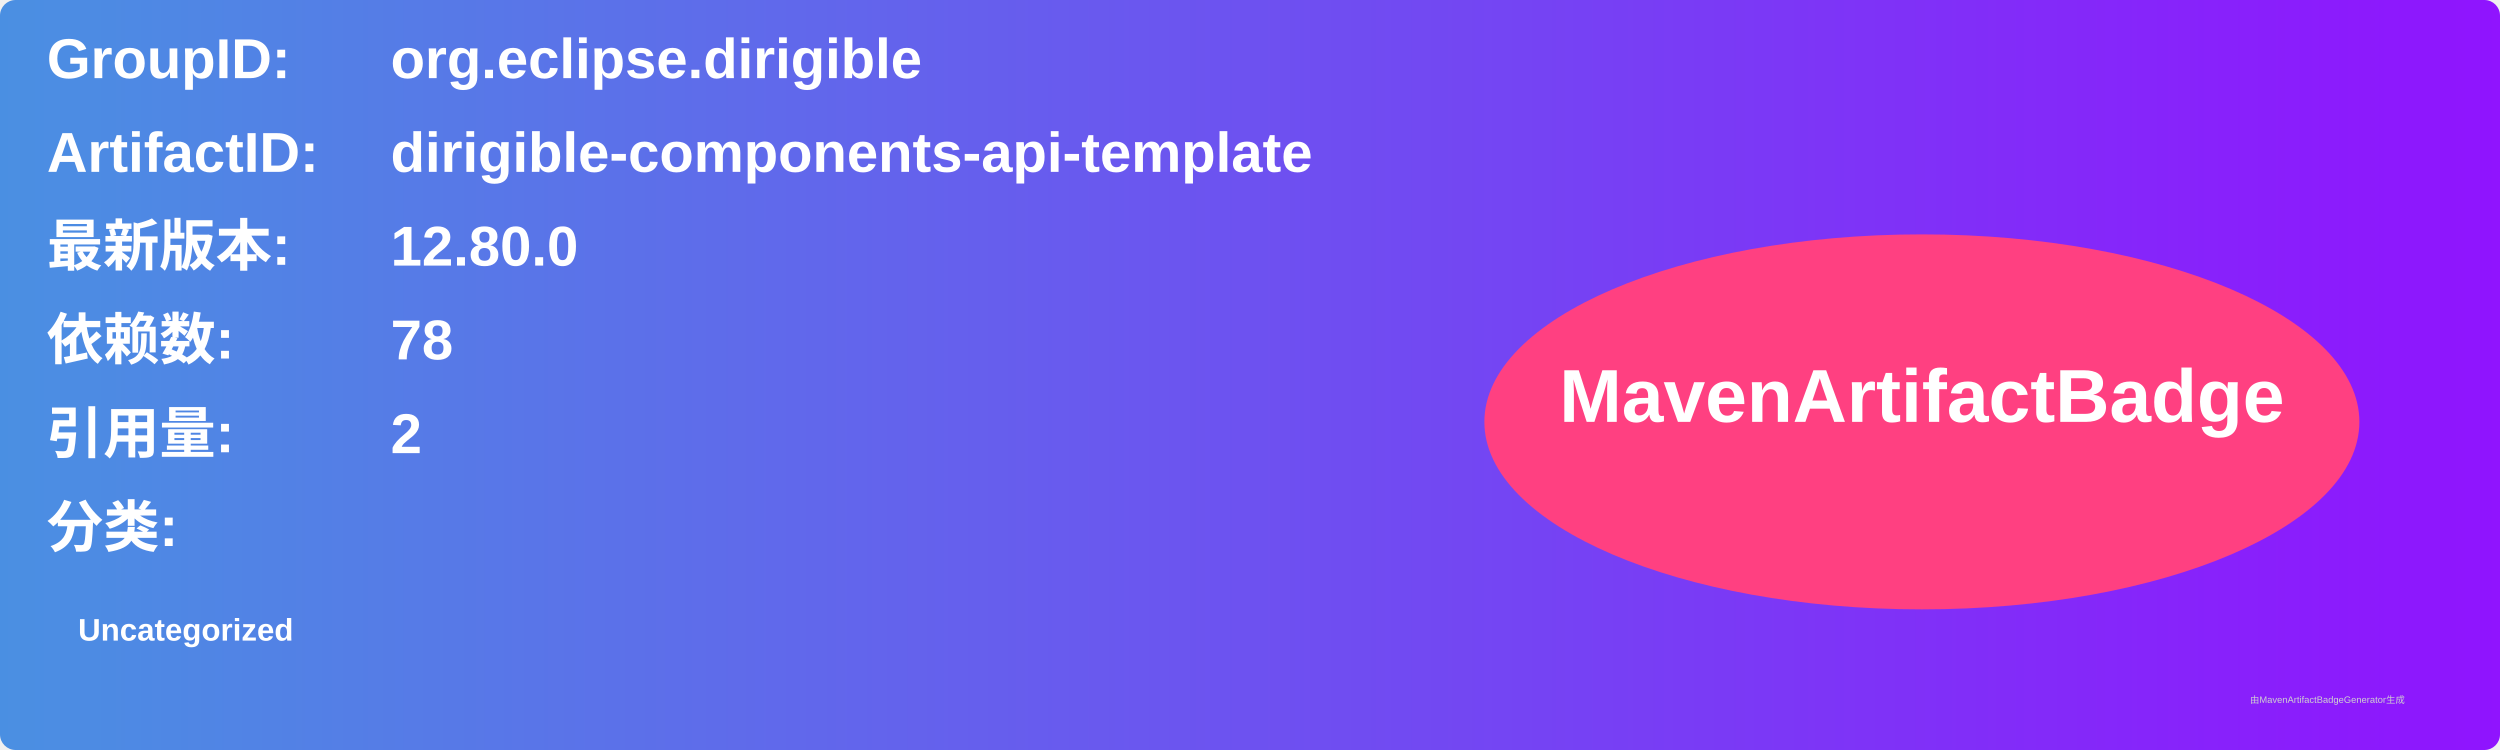
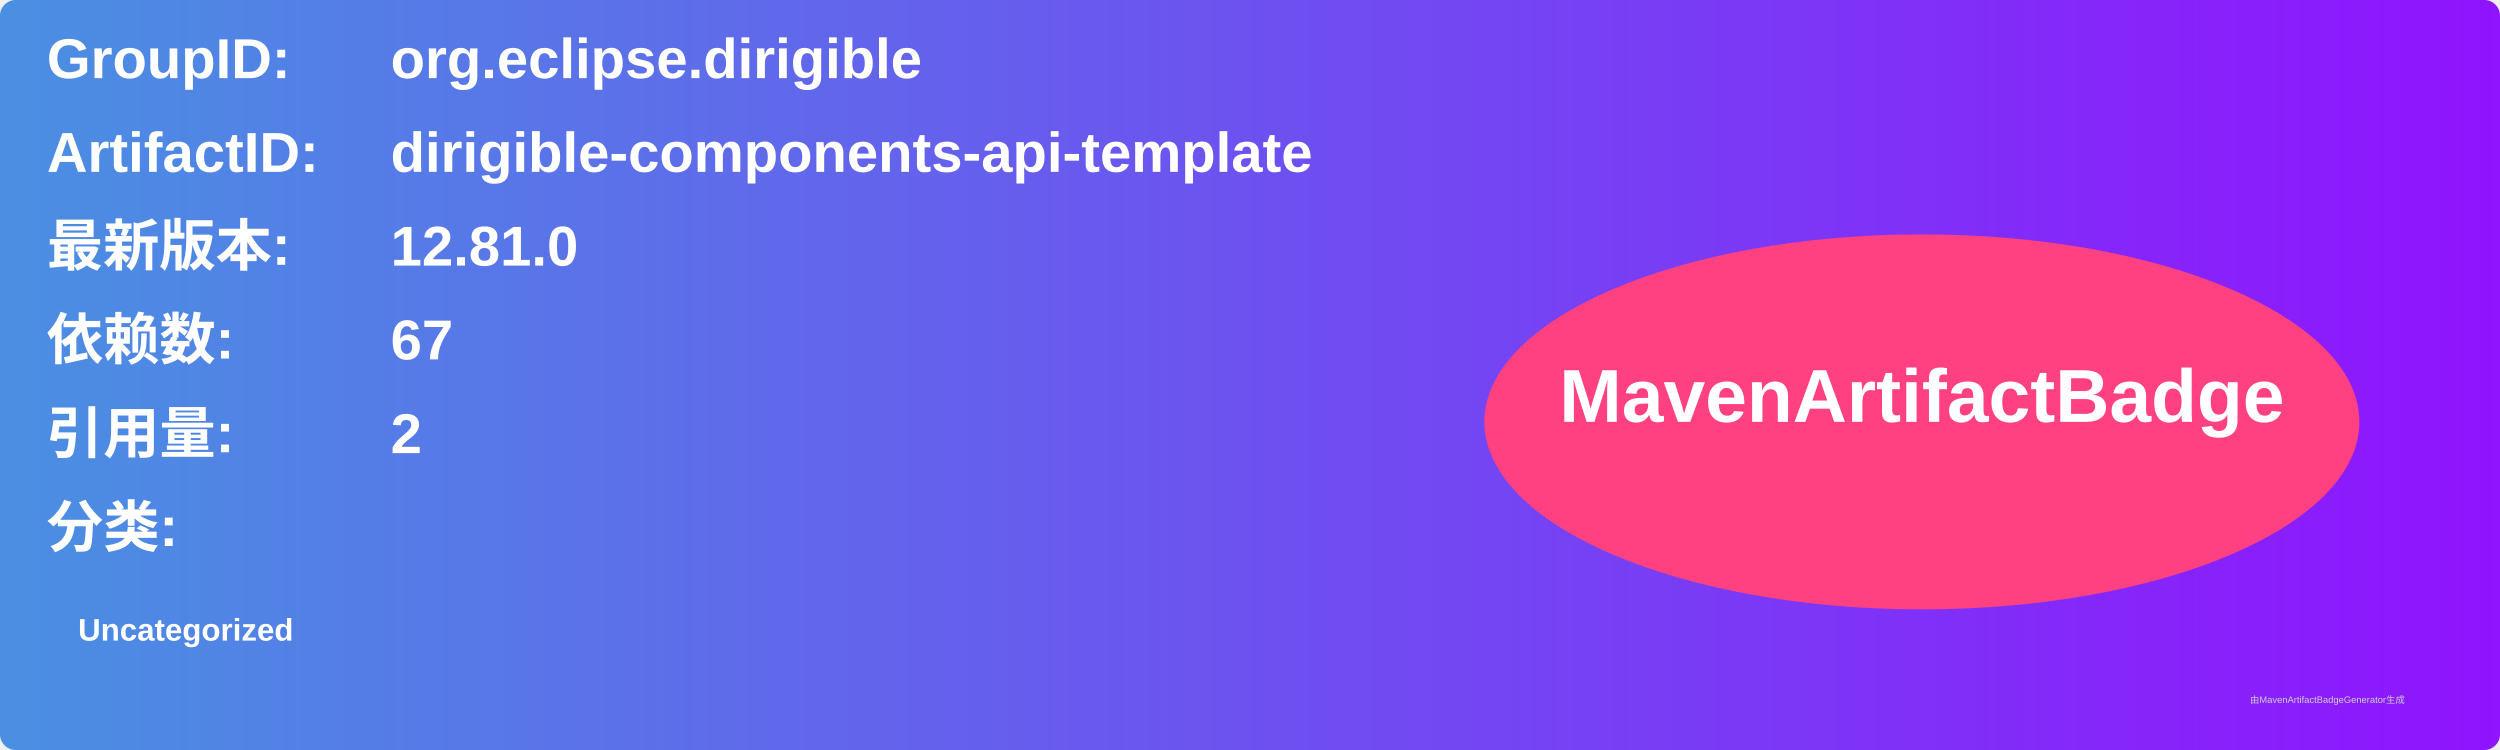
<svg xmlns="http://www.w3.org/2000/svg" width="800" height="240" viewBox="0 0 800 240">
  <linearGradient id="grad" x1="0%" y1="0%" x2="100%" y2="0%">
    <stop offset="0%" stop-color="#4a90e2" />
    <stop offset="100%" stop-color="#9013fe" />
  </linearGradient>
  <rect width="100%" height="100%" rx="5" ry="5" fill="url(#grad)" />
  <g transform="translate(15, 15)">
    <text x="0" y="10" font-family="Arial" font-size="18" fill="white" font-weight="bold" width="260">GroupID:</text>
    <text x="110" y="10" font-family="Arial" font-size="18" fill="white" font-weight="bold" width="460">org.eclipse.dirigible</text>
    <text x="0" y="40" font-family="Arial" font-size="18" fill="white" font-weight="bold" width="260">ArtifactID:</text>
    <text x="110" y="40" font-family="Arial" font-size="18" fill="white" font-weight="bold" width="460">dirigible-components-api-template</text>
    <text x="0" y="70" font-family="Arial" font-size="18" fill="white" font-weight="bold">最新版本:</text>
    <text x="110" y="70" font-family="Arial" font-size="18" fill="white" font-weight="bold">
-       <tspan font-weight="bold">12.80.0</tspan>
+       <tspan font-weight="bold">12.81.0</tspan>
    </text>
    <text x="0" y="100" font-family="Arial" font-size="18" fill="white" font-weight="bold">依赖数: </text>
    <text x="110" y="100" font-family="Arial" font-size="18" fill="white">
-       <tspan font-weight="bold">78</tspan>
+       <tspan font-weight="bold">67</tspan>
    </text>
    <text x="0" y="130" font-family="Arial" font-size="18" fill="white" font-weight="bold">引用量: </text>
    <text x="110" y="130" font-family="Arial" font-size="18" fill="white">
      <tspan font-weight="bold">2</tspan>
    </text>
    <text x="0" y="160" font-family="Arial" font-size="18" fill="white" font-weight="bold">分类:</text>
    <text x="10" y="190" font-family="Arial" font-size="10" fill="white">
      <tspan font-weight="bold">Uncategorized</tspan>
    </text>
    <ellipse cx="600" cy="120" rx="140" ry="60" fill="#ff4081" />
    <text x="600" y="120" text-anchor="middle" font-family="Arial" font-size="24" fill="white" font-weight="bold">MavenArtifactBadge</text>
  </g>
  <text x="720" y="225" font-family="Arial" font-size="3" fill="#d0d0d0">由MavenArtifactBadgeGenerator生成</text>
</svg>
